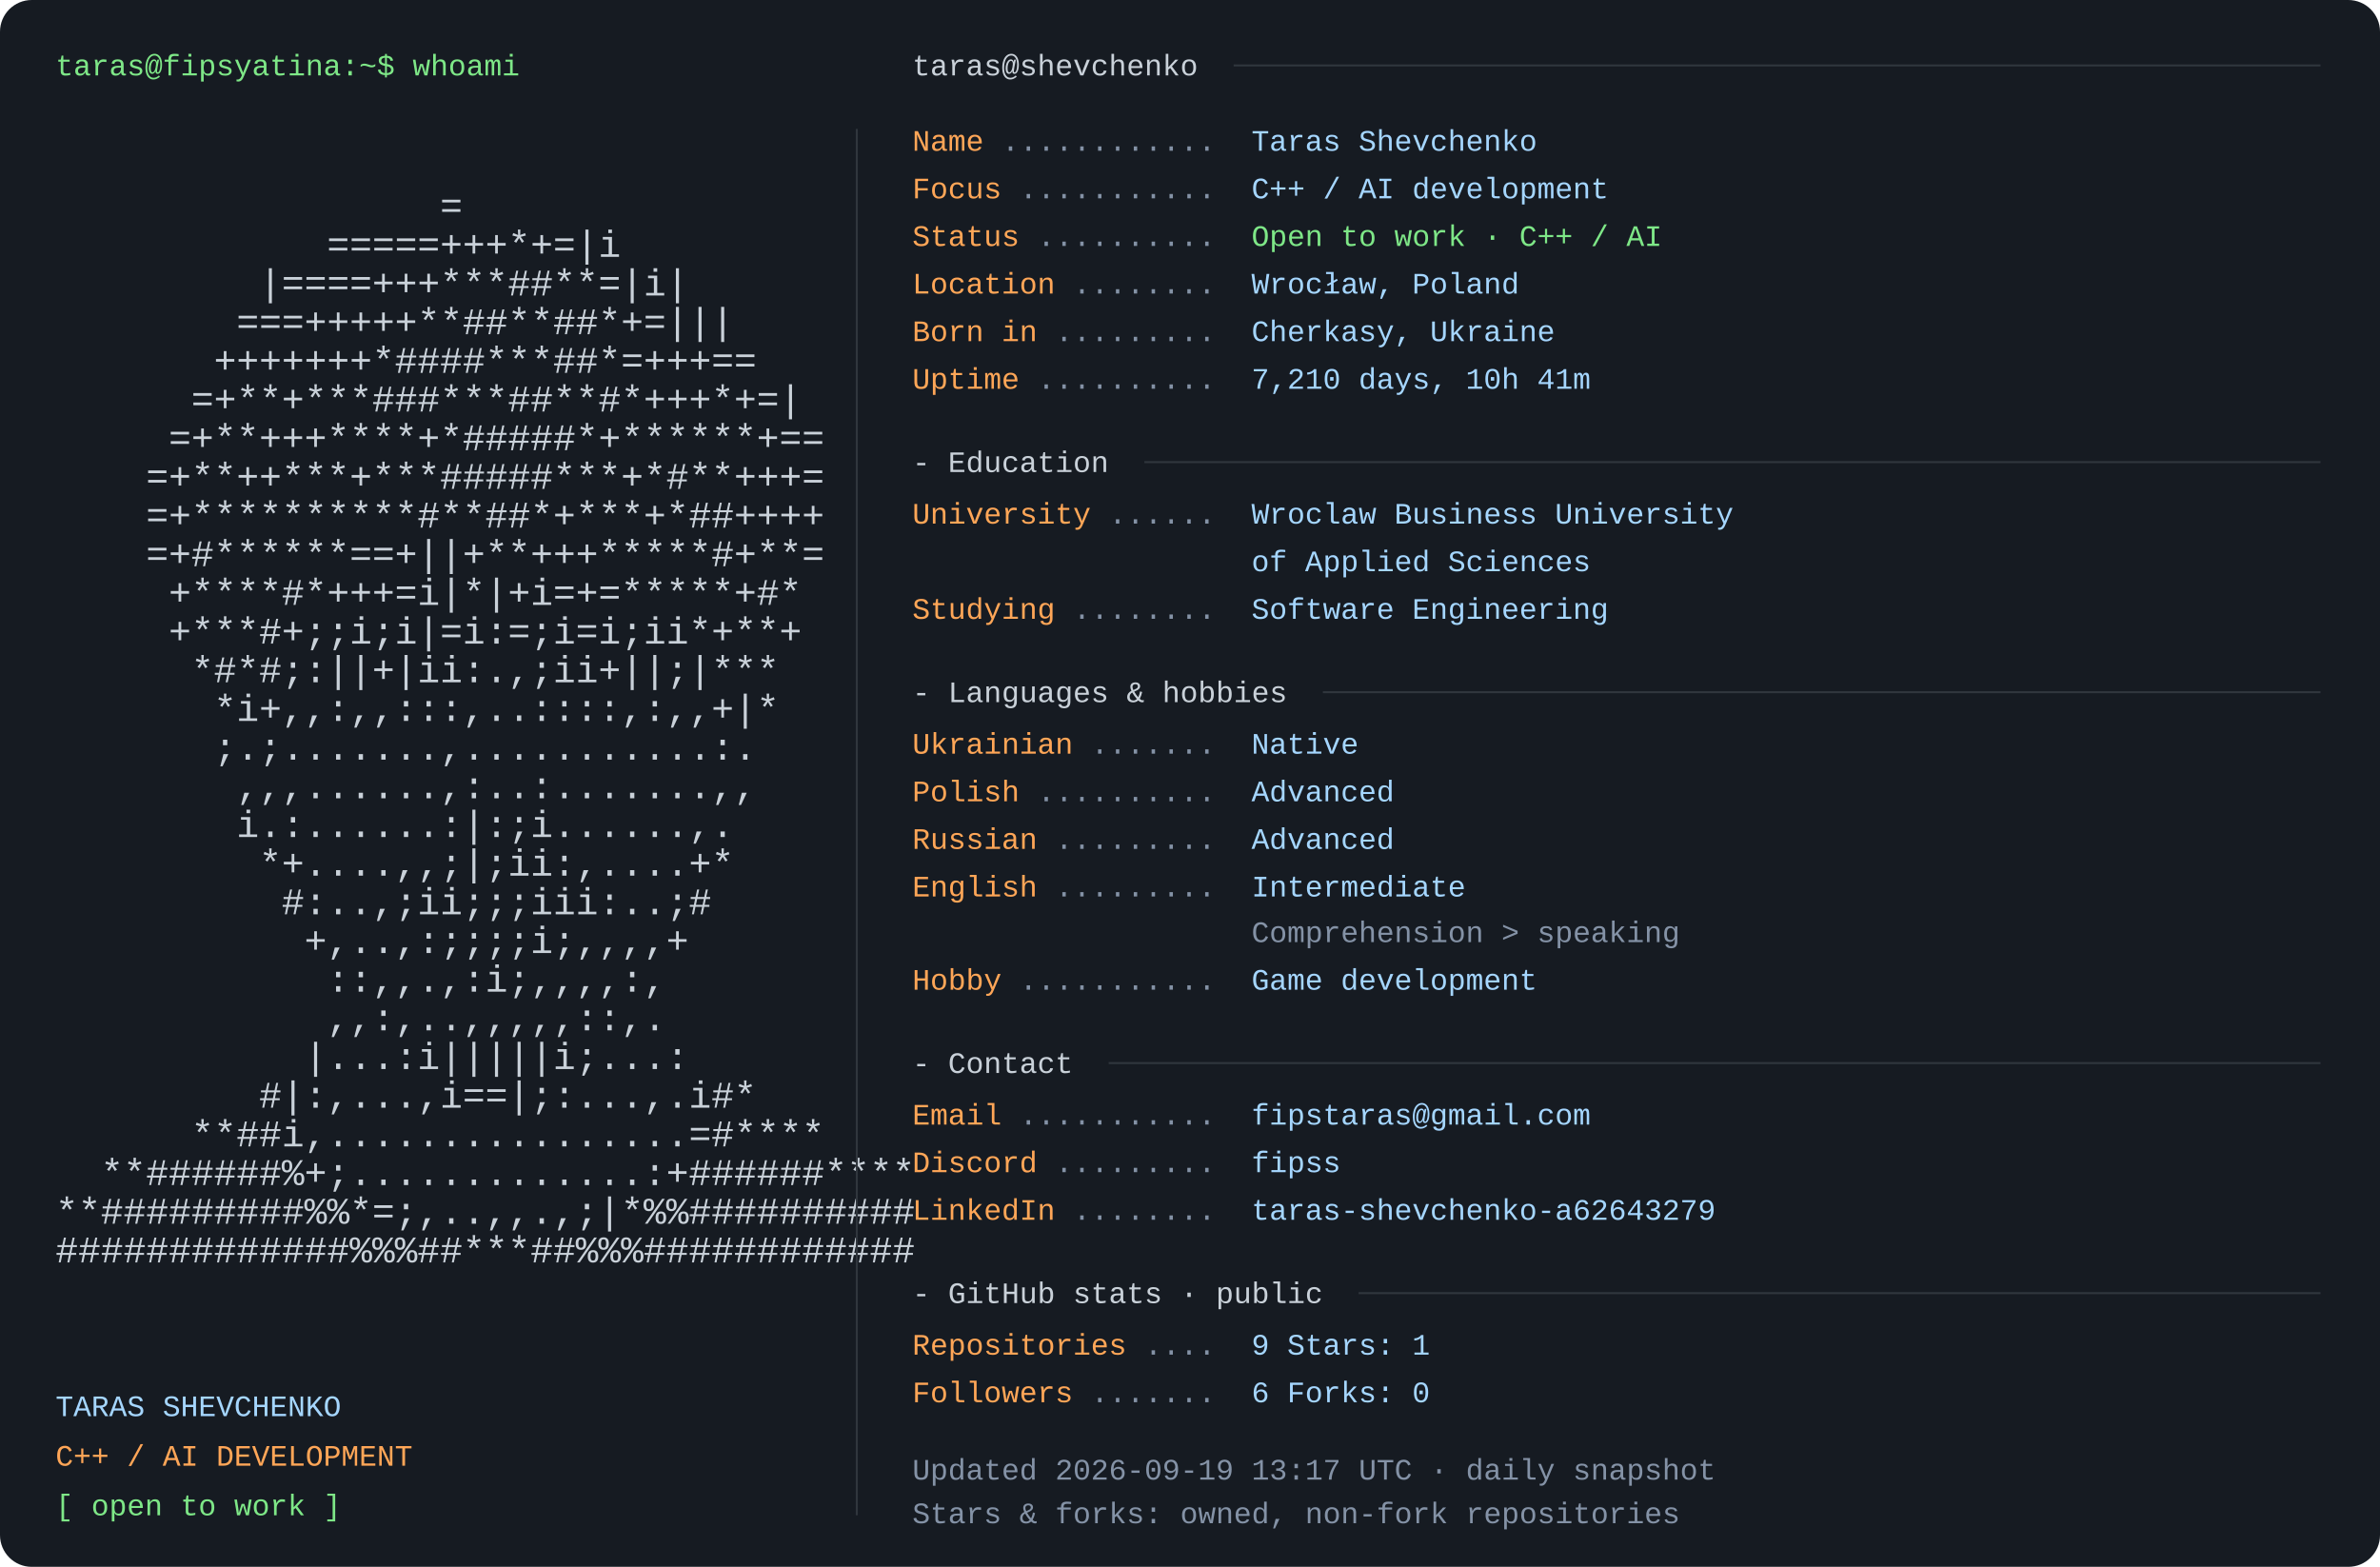
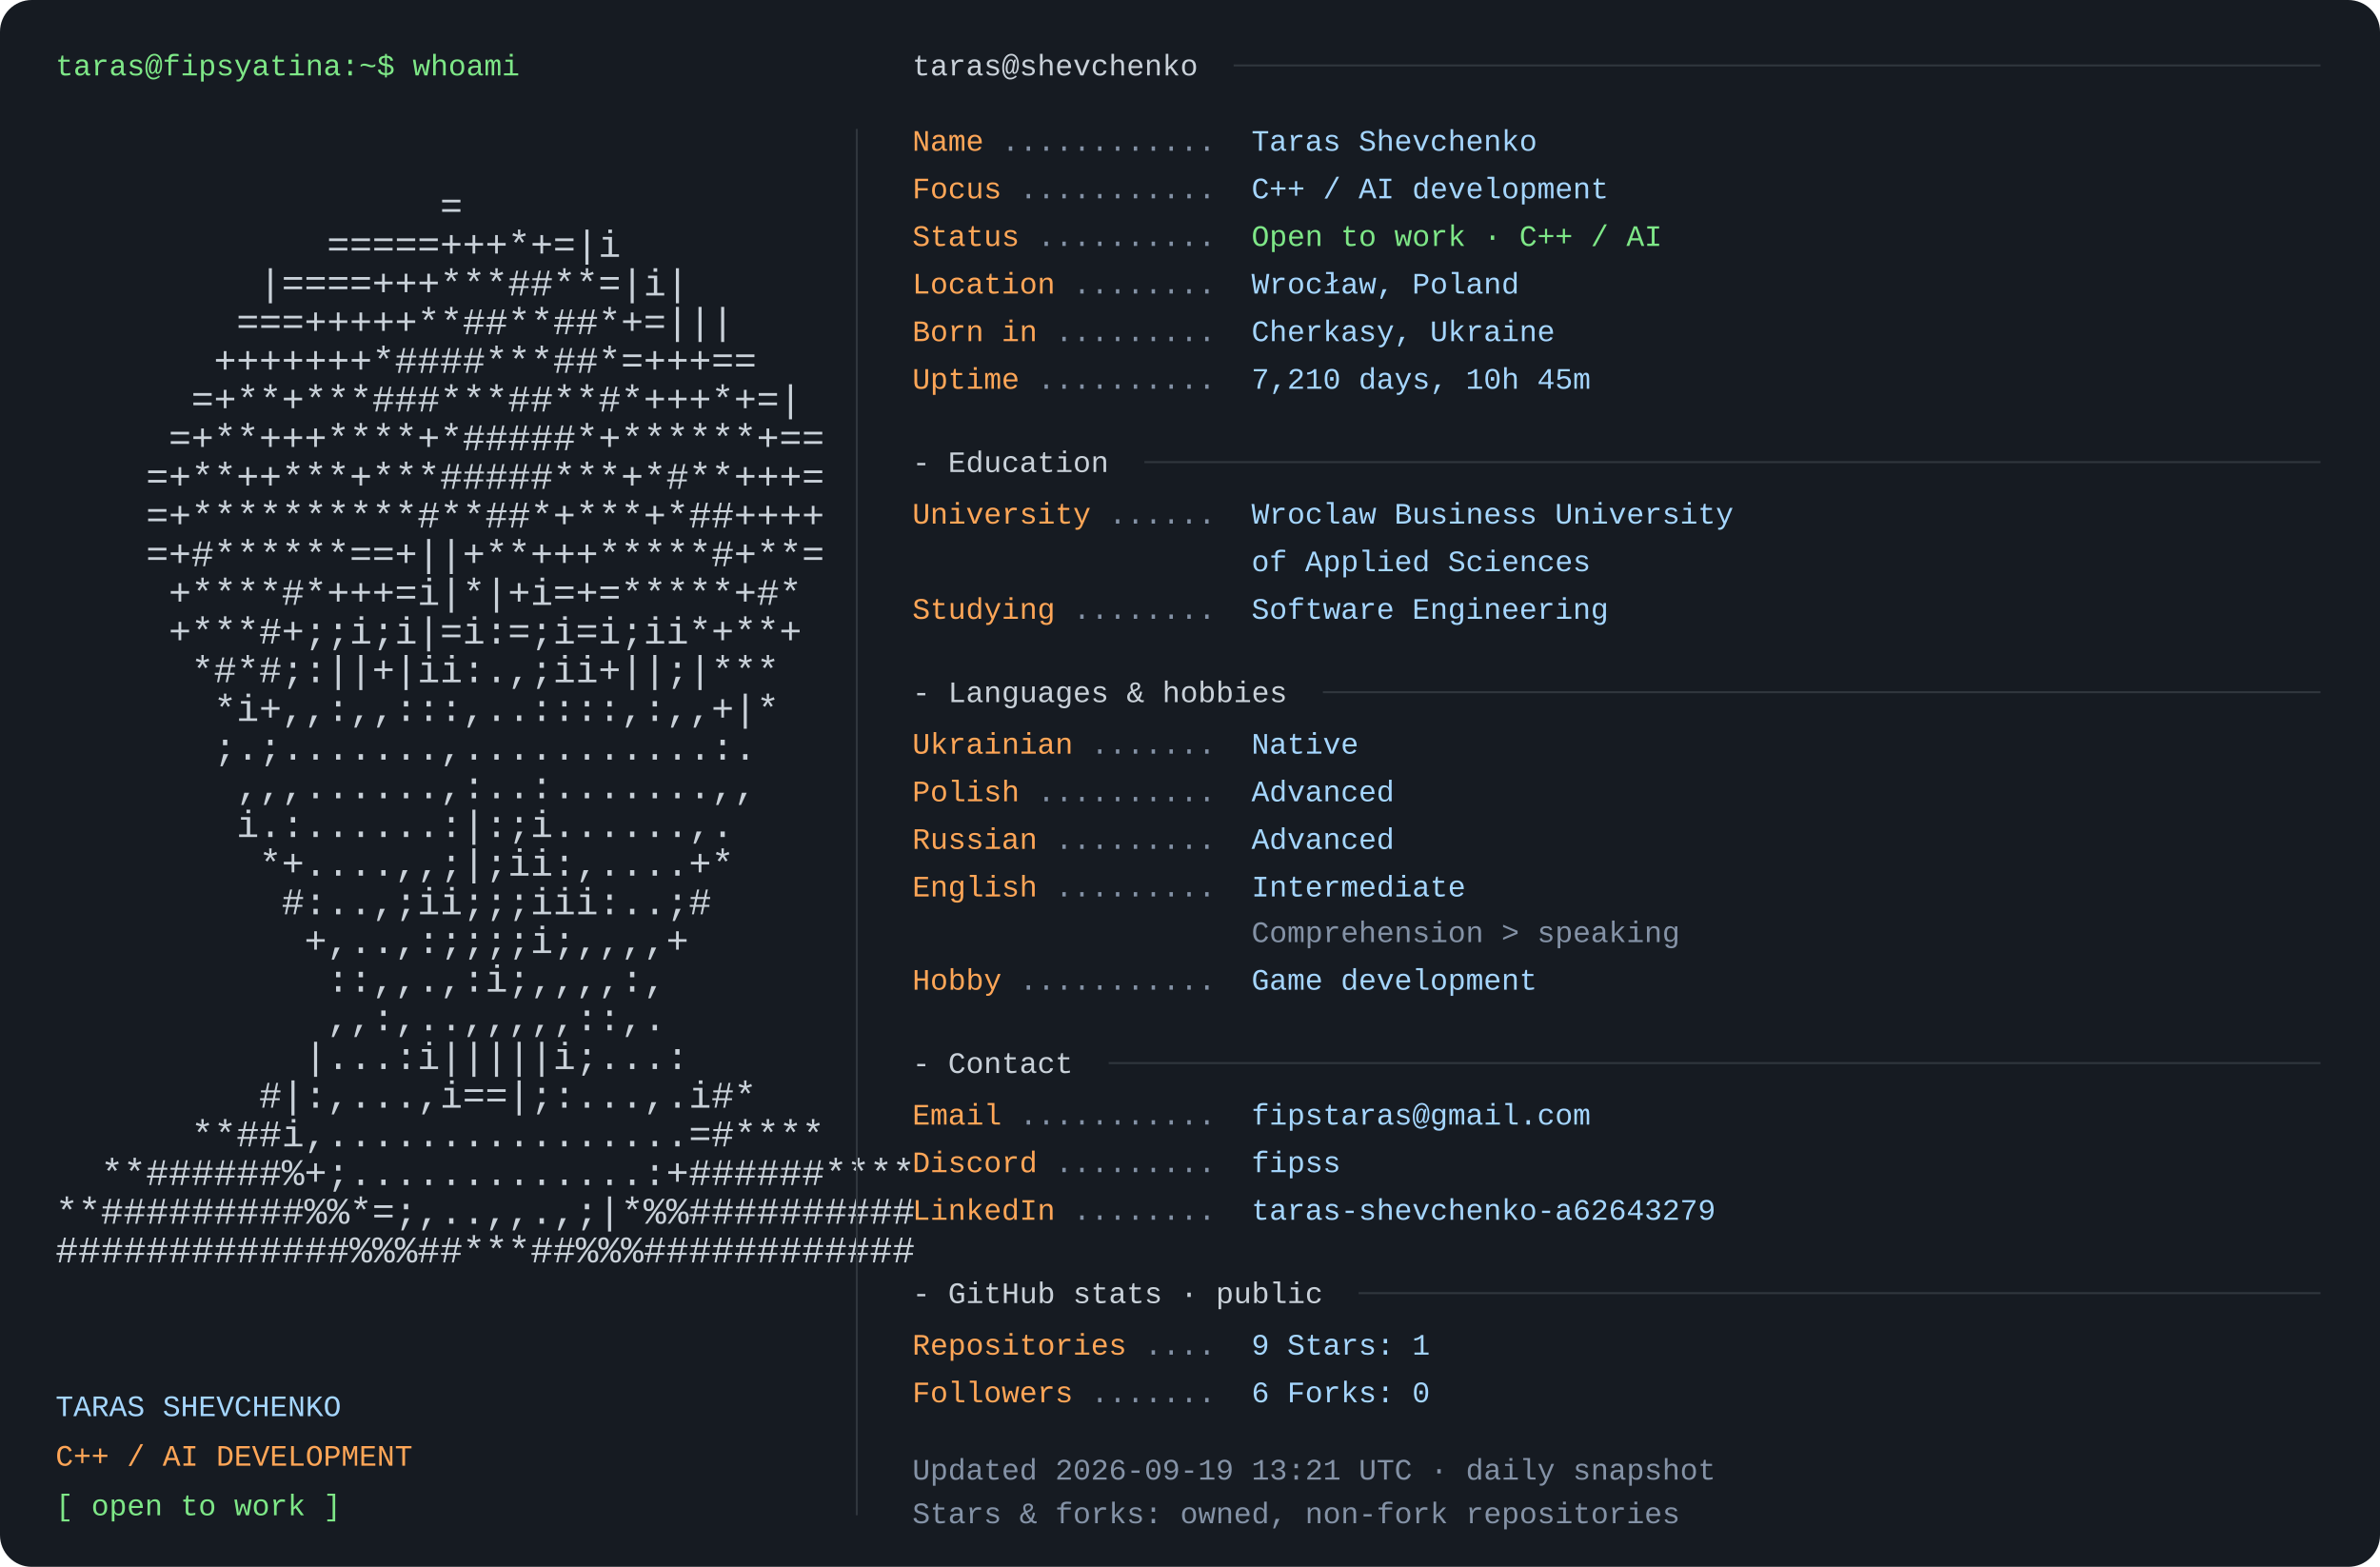
<svg xmlns="http://www.w3.org/2000/svg" width="1200" height="790" viewBox="0 0 1200 790" role="img" aria-labelledby="title desc">
  <rect width="1200" height="790" rx="16" fill="#161b22" />
  <style>text{font-family:Consolas,"Liberation Mono",Menlo,monospace;font-size:15px} .portrait{font-size:19px} text{white-space:pre}</style>
  <text x="28" y="38" fill="#7ee787">taras@fipsyatina:~$ whoami</text>
  <text x="28" y="110.0" fill="#c9d1d9" class="portrait" xml:space="preserve" textLength="390" lengthAdjust="spacingAndGlyphs">                 =                    </text>
  <text x="28" y="129.5" fill="#c9d1d9" class="portrait" xml:space="preserve" textLength="390" lengthAdjust="spacingAndGlyphs">            =====+++*+=|i             </text>
  <text x="28" y="149.0" fill="#c9d1d9" class="portrait" xml:space="preserve" textLength="390" lengthAdjust="spacingAndGlyphs">         |====+++***##**=|i|          </text>
  <text x="28" y="168.5" fill="#c9d1d9" class="portrait" xml:space="preserve" textLength="390" lengthAdjust="spacingAndGlyphs">        ===+++++**##**##*+=|||        </text>
  <text x="28" y="188.0" fill="#c9d1d9" class="portrait" xml:space="preserve" textLength="390" lengthAdjust="spacingAndGlyphs">       +++++++*####***##*=+++==       </text>
  <text x="28" y="207.5" fill="#c9d1d9" class="portrait" xml:space="preserve" textLength="390" lengthAdjust="spacingAndGlyphs">      =+**+***###***##**#*+++*+=|     </text>
  <text x="28" y="227.0" fill="#c9d1d9" class="portrait" xml:space="preserve" textLength="390" lengthAdjust="spacingAndGlyphs">     =+**+++****+*#####*+******+==    </text>
  <text x="28" y="246.5" fill="#c9d1d9" class="portrait" xml:space="preserve" textLength="390" lengthAdjust="spacingAndGlyphs">    =+**++***+***#####***+*#**+++=    </text>
  <text x="28" y="266.0" fill="#c9d1d9" class="portrait" xml:space="preserve" textLength="390" lengthAdjust="spacingAndGlyphs">    =+**********#**##*+***+*##++++    </text>
  <text x="28" y="285.5" fill="#c9d1d9" class="portrait" xml:space="preserve" textLength="390" lengthAdjust="spacingAndGlyphs">    =+#******==+||+**+++*****#+**=    </text>
  <text x="28" y="305.0" fill="#c9d1d9" class="portrait" xml:space="preserve" textLength="390" lengthAdjust="spacingAndGlyphs">     +****#*+++=i|*|+i=+=*****+#*     </text>
  <text x="28" y="324.5" fill="#c9d1d9" class="portrait" xml:space="preserve" textLength="390" lengthAdjust="spacingAndGlyphs">     +***#+;;i;i|=i:=;i=i;ii*+**+     </text>
  <text x="28" y="344.0" fill="#c9d1d9" class="portrait" xml:space="preserve" textLength="390" lengthAdjust="spacingAndGlyphs">      *#*#;:||+|ii:.,;ii+||;|***      </text>
  <text x="28" y="363.5" fill="#c9d1d9" class="portrait" xml:space="preserve" textLength="390" lengthAdjust="spacingAndGlyphs">       *i+,,:,,:::,..::::,:,,+|*      </text>
  <text x="28" y="383.0" fill="#c9d1d9" class="portrait" xml:space="preserve" textLength="390" lengthAdjust="spacingAndGlyphs">       ;.;.......,...........:.       </text>
  <text x="28" y="402.5" fill="#c9d1d9" class="portrait" xml:space="preserve" textLength="390" lengthAdjust="spacingAndGlyphs">        ,,,......,:..:.......,,       </text>
  <text x="28" y="422.0" fill="#c9d1d9" class="portrait" xml:space="preserve" textLength="390" lengthAdjust="spacingAndGlyphs">        i.:......:|:;i......,.        </text>
  <text x="28" y="441.5" fill="#c9d1d9" class="portrait" xml:space="preserve" textLength="390" lengthAdjust="spacingAndGlyphs">         *+....,,;|;ii:,....+*        </text>
  <text x="28" y="461.0" fill="#c9d1d9" class="portrait" xml:space="preserve" textLength="390" lengthAdjust="spacingAndGlyphs">          #:..,;ii;;;iii:..;#         </text>
  <text x="28" y="480.5" fill="#c9d1d9" class="portrait" xml:space="preserve" textLength="390" lengthAdjust="spacingAndGlyphs">           +,..,:;;;;i;,,,,+          </text>
  <text x="28" y="500.0" fill="#c9d1d9" class="portrait" xml:space="preserve" textLength="390" lengthAdjust="spacingAndGlyphs">            ::,,.,:i;,,,,:,           </text>
  <text x="28" y="519.5" fill="#c9d1d9" class="portrait" xml:space="preserve" textLength="390" lengthAdjust="spacingAndGlyphs">            ,,:,..,,,,,::,.           </text>
  <text x="28" y="539.0" fill="#c9d1d9" class="portrait" xml:space="preserve" textLength="390" lengthAdjust="spacingAndGlyphs">           |...:i|||||i;...:          </text>
  <text x="28" y="558.5" fill="#c9d1d9" class="portrait" xml:space="preserve" textLength="390" lengthAdjust="spacingAndGlyphs">         #|:,...,i==|;:...,.i#*       </text>
  <text x="28" y="578.0" fill="#c9d1d9" class="portrait" xml:space="preserve" textLength="390" lengthAdjust="spacingAndGlyphs">      **##i,................=#****    </text>
  <text x="28" y="597.5" fill="#c9d1d9" class="portrait" xml:space="preserve" textLength="390" lengthAdjust="spacingAndGlyphs">  **######%+;.............:+######****</text>
  <text x="28" y="617.0" fill="#c9d1d9" class="portrait" xml:space="preserve" textLength="390" lengthAdjust="spacingAndGlyphs">**#########%%*=;,..,,.,;|*%%##########</text>
  <text x="28" y="636.5" fill="#c9d1d9" class="portrait" xml:space="preserve" textLength="390" lengthAdjust="spacingAndGlyphs">#############%%%##***##%%%############</text>
  <text x="28" y="714" fill="#a5d6ff">TARAS SHEVCHENKO</text>
  <text x="28" y="739" fill="#ffa657">C++ / AI DEVELOPMENT</text>
  <text x="28" y="764" fill="#7ee787">[ open to work ]</text>
  <path d="M432 65 V764" stroke="#30363d" />
  <text x="460" y="38" fill="#c9d1d9">taras@shevchenko</text>
  <path d="M622 33 H1170" stroke="#30363d" />
  <text x="460" y="76" fill="#ffa657">Name</text>
  <text x="505" y="76" fill="#8492a6"> ............ </text>
  <text x="631" y="76" fill="#a5d6ff">Taras Shevchenko</text>
  <text x="460" y="100" fill="#ffa657">Focus</text>
  <text x="514" y="100" fill="#8492a6"> ........... </text>
  <text x="631" y="100" fill="#a5d6ff">C++ / AI development</text>
  <text x="460" y="124" fill="#ffa657">Status</text>
  <text x="523" y="124" fill="#8492a6"> .......... </text>
  <text x="631" y="124" fill="#7ee787">Open to work · C++ / AI</text>
  <text x="460" y="148" fill="#ffa657">Location</text>
  <text x="541" y="148" fill="#8492a6"> ........ </text>
  <text x="631" y="148" fill="#a5d6ff">Wrocław, Poland</text>
  <text x="460" y="172" fill="#ffa657">Born in</text>
  <text x="532" y="172" fill="#8492a6"> ......... </text>
  <text x="631" y="172" fill="#a5d6ff">Cherkasy, Ukraine</text>
  <text x="460" y="196" fill="#ffa657">Uptime</text>
  <text x="523" y="196" fill="#8492a6"> .......... </text>
-   <text x="631" y="196" fill="#a5d6ff">7,210 days, 10h 41m</text>
+   <text x="631" y="196" fill="#a5d6ff">7,210 days, 10h 45m</text>
  <text x="460" y="238" fill="#c9d1d9">- Education</text>
  <path d="M577 233 H1170" stroke="#30363d" />
  <text x="460" y="264" fill="#ffa657">University</text>
  <text x="559" y="264" fill="#8492a6"> ...... </text>
  <text x="631" y="264" fill="#a5d6ff">Wroclaw Business University</text>
  <text x="631" y="288" fill="#a5d6ff">of Applied Sciences</text>
  <text x="460" y="312" fill="#ffa657">Studying</text>
  <text x="541" y="312" fill="#8492a6"> ........ </text>
  <text x="631" y="312" fill="#a5d6ff">Software Engineering</text>
  <text x="460" y="354" fill="#c9d1d9">- Languages &amp; hobbies</text>
  <path d="M667 349 H1170" stroke="#30363d" />
  <text x="460" y="380" fill="#ffa657">Ukrainian</text>
  <text x="550" y="380" fill="#8492a6"> ....... </text>
  <text x="631" y="380" fill="#a5d6ff">Native</text>
  <text x="460" y="404" fill="#ffa657">Polish</text>
  <text x="523" y="404" fill="#8492a6"> .......... </text>
  <text x="631" y="404" fill="#a5d6ff">Advanced</text>
  <text x="460" y="428" fill="#ffa657">Russian</text>
  <text x="532" y="428" fill="#8492a6"> ......... </text>
  <text x="631" y="428" fill="#a5d6ff">Advanced</text>
  <text x="460" y="452" fill="#ffa657">English</text>
  <text x="532" y="452" fill="#8492a6"> ......... </text>
  <text x="631" y="452" fill="#a5d6ff">Intermediate</text>
  <text x="631" y="475" fill="#8492a6">Comprehension &gt; speaking</text>
  <text x="460" y="499" fill="#ffa657">Hobby</text>
  <text x="514" y="499" fill="#8492a6"> ........... </text>
  <text x="631" y="499" fill="#a5d6ff">Game development</text>
  <text x="460" y="541" fill="#c9d1d9">- Contact</text>
  <path d="M559 536 H1170" stroke="#30363d" />
  <text x="460" y="567" fill="#ffa657">Email</text>
  <text x="514" y="567" fill="#8492a6"> ........... </text>
  <text x="631" y="567" fill="#a5d6ff">fipstaras@gmail.com</text>
  <text x="460" y="591" fill="#ffa657">Discord</text>
  <text x="532" y="591" fill="#8492a6"> ......... </text>
  <text x="631" y="591" fill="#a5d6ff">fipss</text>
  <text x="460" y="615" fill="#ffa657">LinkedIn</text>
  <text x="541" y="615" fill="#8492a6"> ........ </text>
  <text x="631" y="615" fill="#a5d6ff">taras-shevchenko-a62643279</text>
  <text x="460" y="657" fill="#c9d1d9">- GitHub stats · public</text>
  <path d="M685 652 H1170" stroke="#30363d" />
  <text x="460" y="683" fill="#ffa657">Repositories</text>
  <text x="577" y="683" fill="#8492a6"> .... </text>
  <text x="631" y="683" fill="#a5d6ff">9       Stars: 1</text>
  <text x="460" y="707" fill="#ffa657">Followers</text>
  <text x="550" y="707" fill="#8492a6"> ....... </text>
  <text x="631" y="707" fill="#a5d6ff">6       Forks: 0</text>
-   <text x="460" y="746" fill="#8492a6">Updated 2026-09-19 13:17 UTC · daily snapshot</text>
+   <text x="460" y="746" fill="#8492a6">Updated 2026-09-19 13:21 UTC · daily snapshot</text>
  <text x="460" y="768" fill="#8492a6">Stars &amp; forks: owned, non-fork repositories</text>
</svg>
